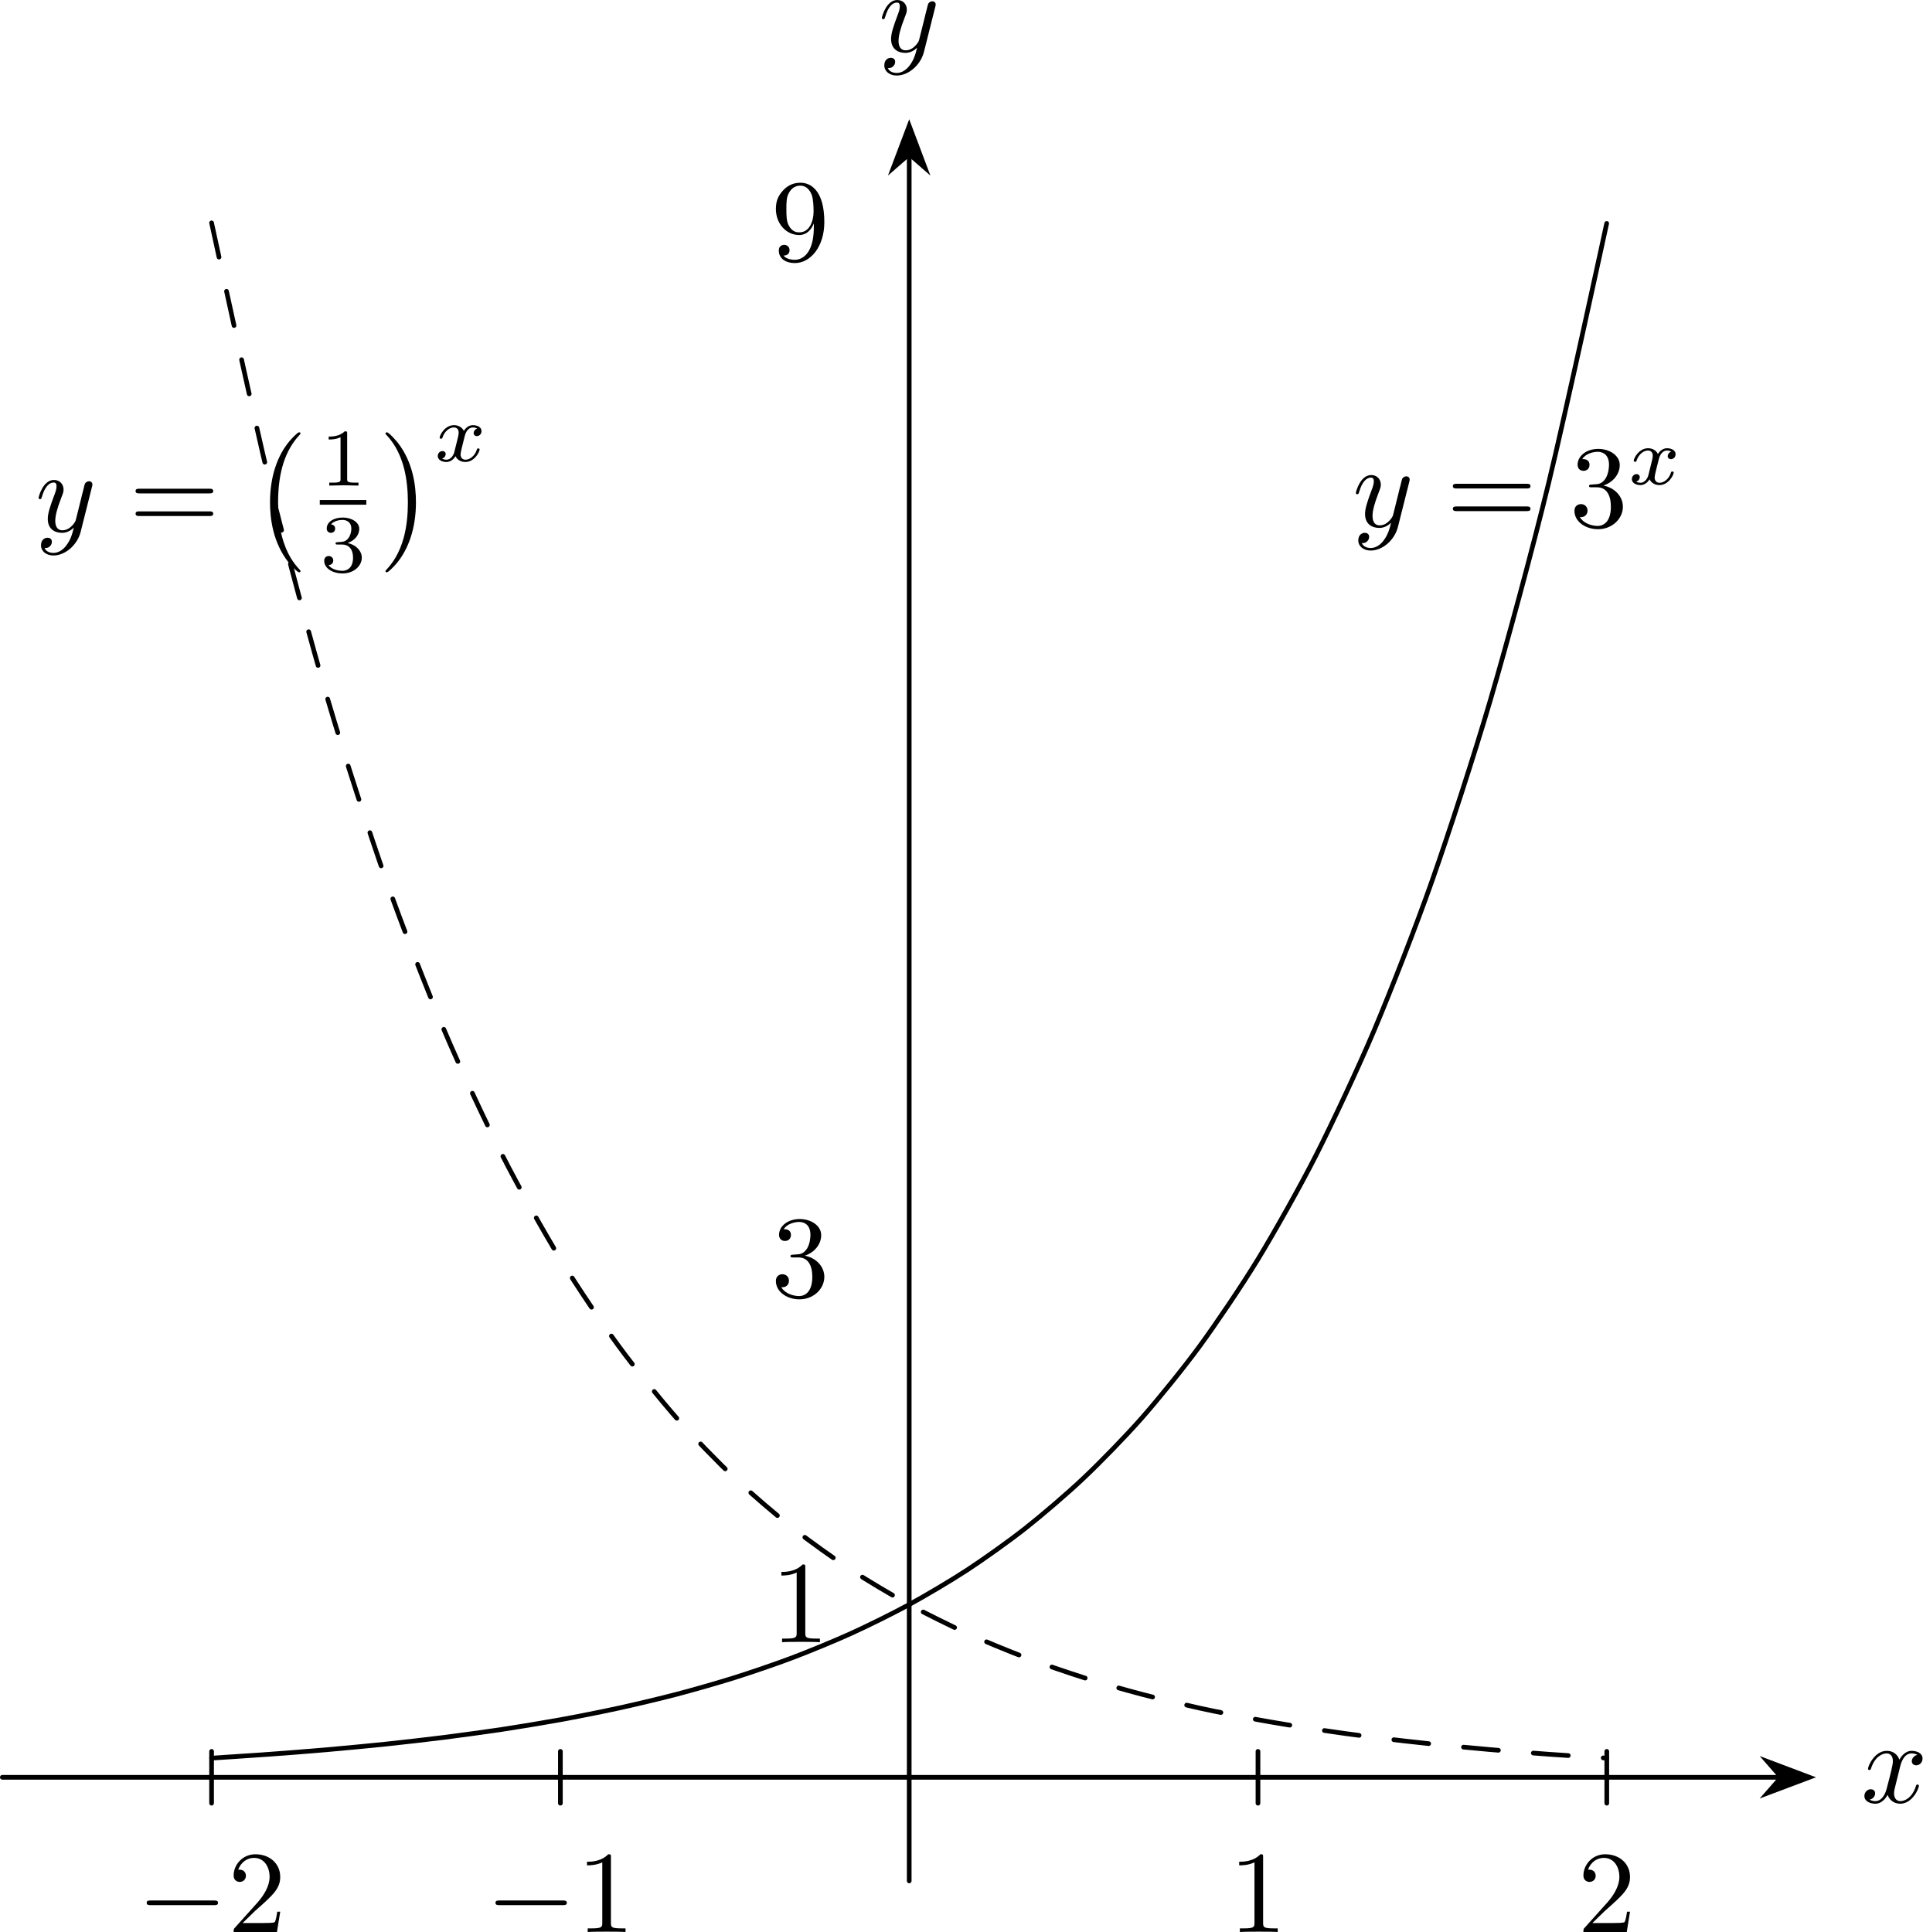
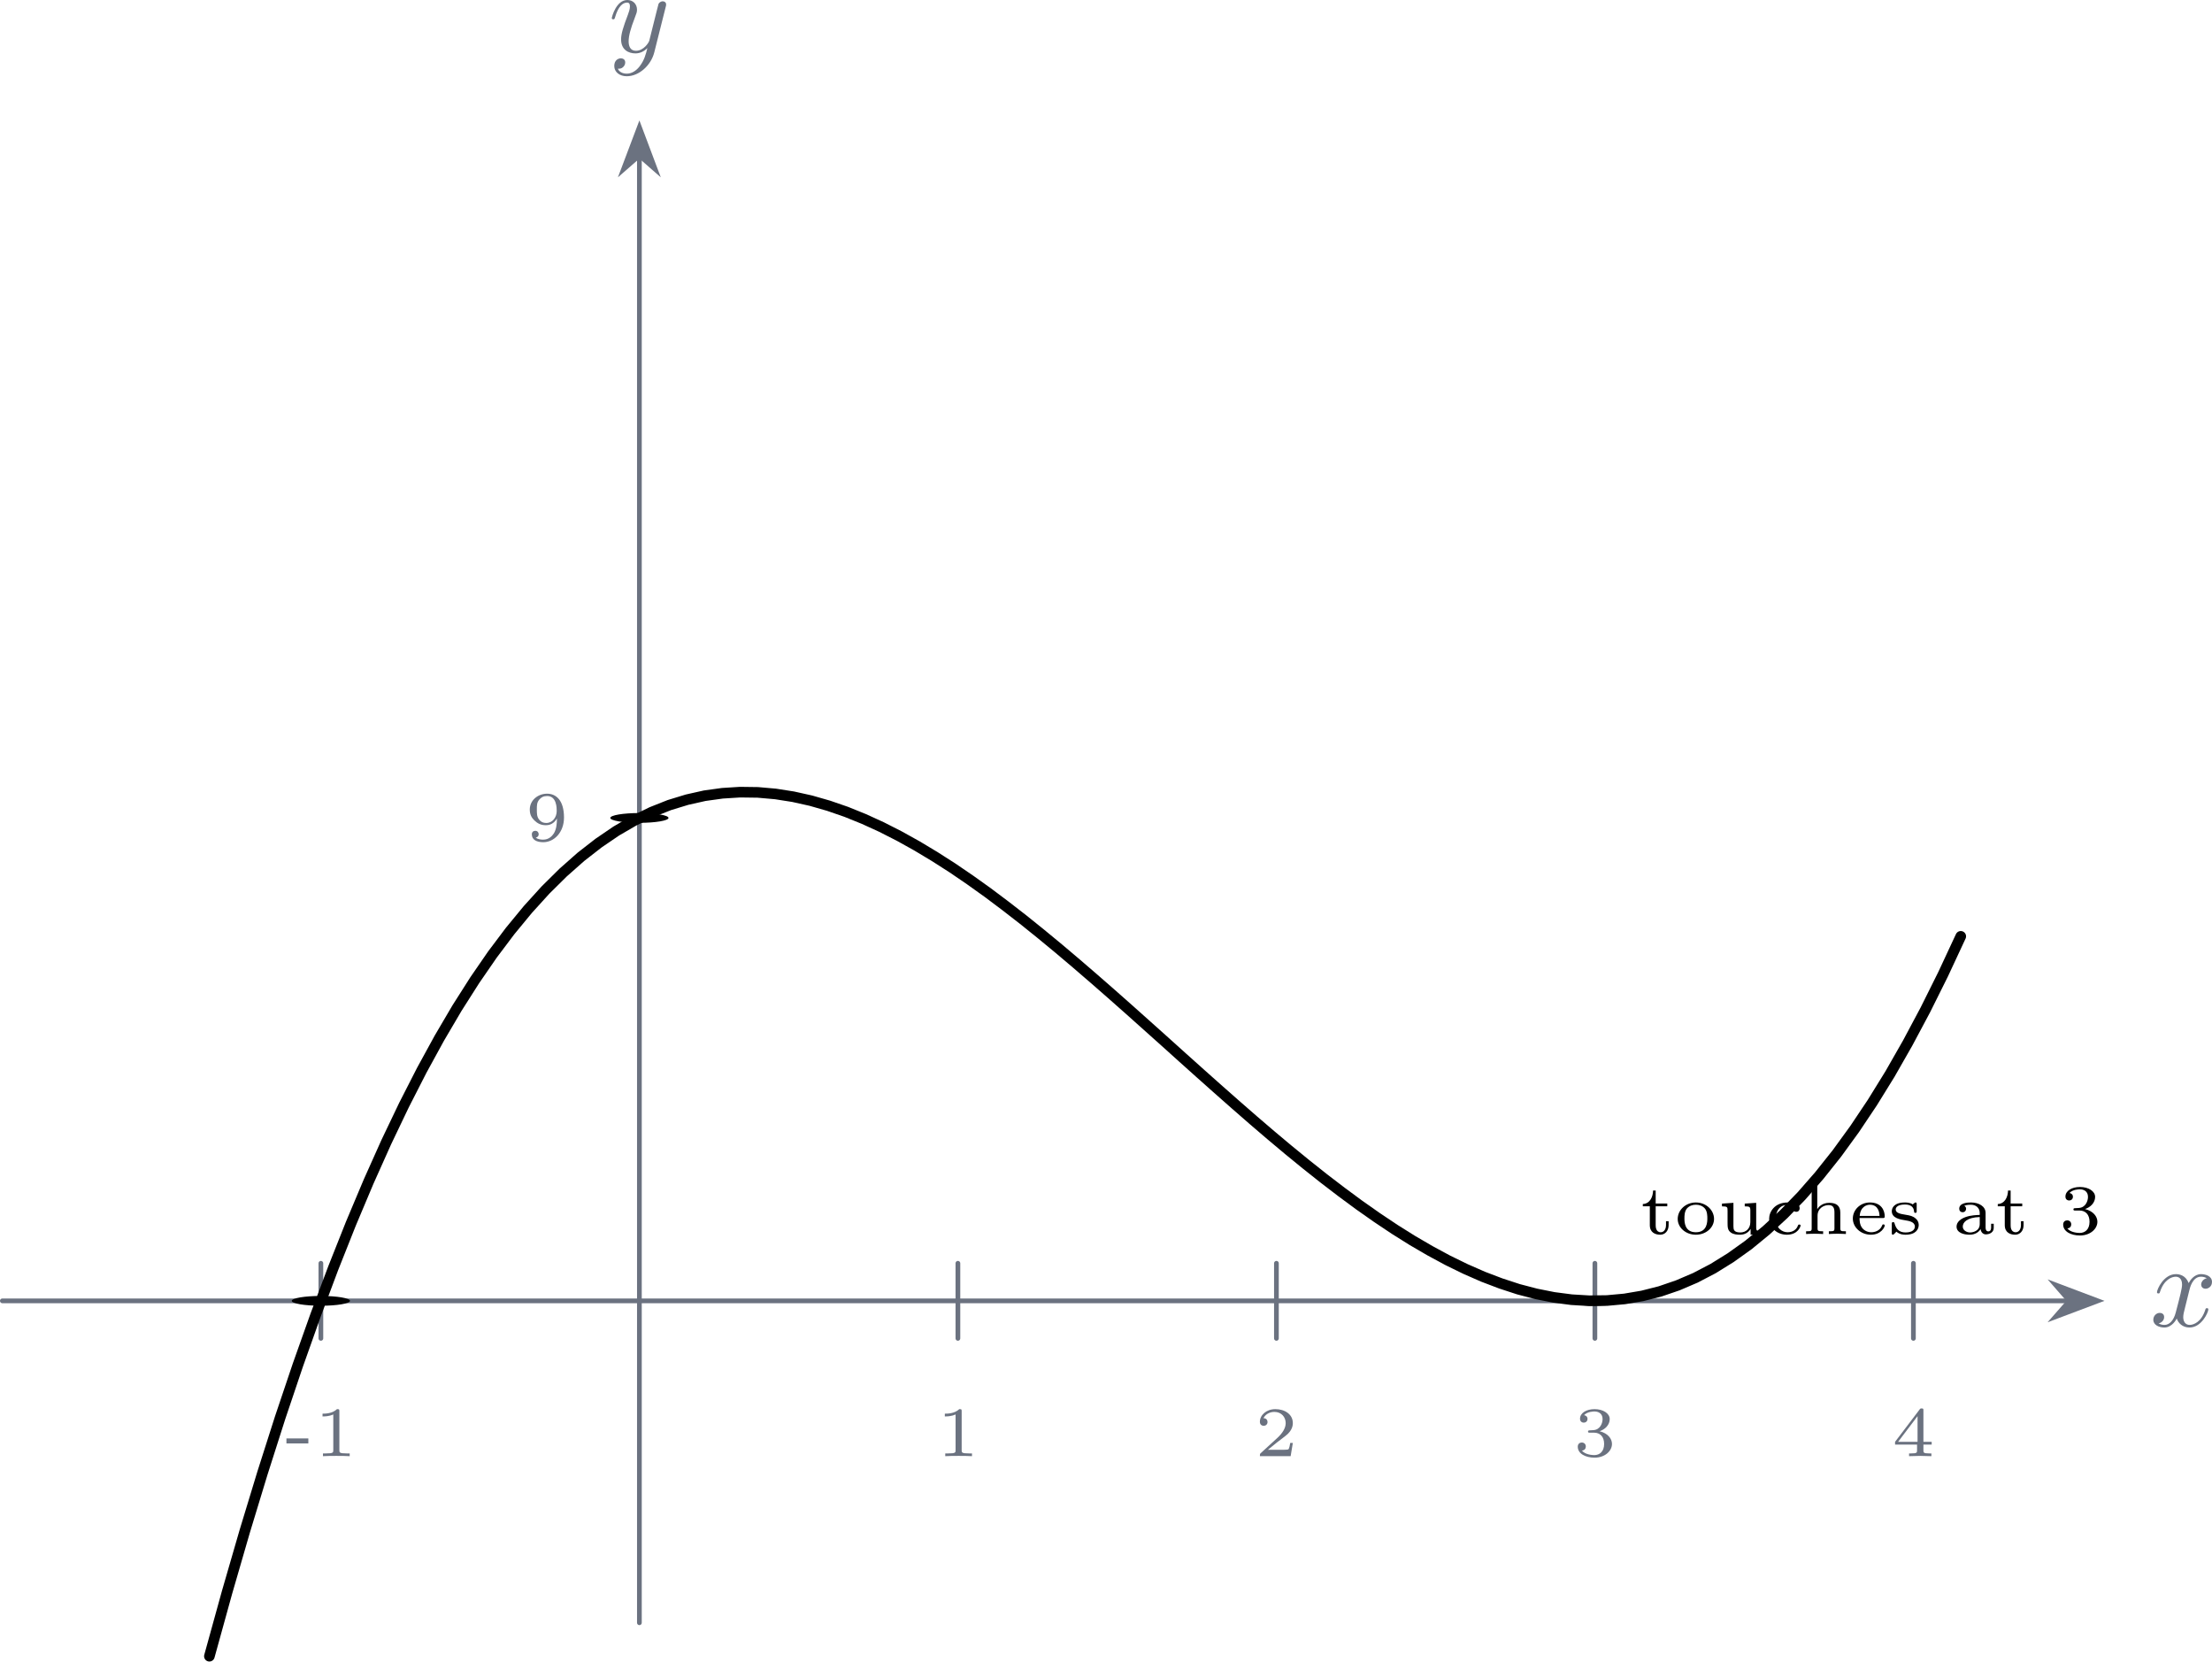
- <svg xmlns="http://www.w3.org/2000/svg" xmlns:xlink="http://www.w3.org/1999/xlink" version="1.1" width="229.681pt" height="230.844pt" viewBox=".886 21.665 229.681 230.844">
+ <svg xmlns="http://www.w3.org/2000/svg" xmlns:xlink="http://www.w3.org/1999/xlink" version="1.1" width="261.826pt" height="196.627pt" viewBox="-0 325.725 261.826 196.627">
  <defs>
-     <path id="g16-49" d="M2.336-4.435C2.336-4.624 2.322-4.631 2.127-4.631C1.681-4.191 1.046-4.184 .76-4.184V-3.933C.928-3.933 1.388-3.933 1.771-4.129V-.572C1.771-.342 1.771-.251 1.074-.251H.809V0C.934-.007 1.792-.028 2.05-.028C2.267-.028 3.145-.007 3.299 0V-.251H3.034C2.336-.251 2.336-.342 2.336-.572V-4.435Z" />
-     <path id="g16-51" d="M1.904-2.329C2.448-2.329 2.838-1.953 2.838-1.206C2.838-.342 2.336-.084 1.932-.084C1.653-.084 1.039-.16 .746-.572C1.074-.586 1.151-.816 1.151-.962C1.151-1.186 .983-1.346 .767-1.346C.572-1.346 .377-1.227 .377-.941C.377-.286 1.102 .139 1.946 .139C2.915 .139 3.585-.509 3.585-1.206C3.585-1.75 3.138-2.294 2.371-2.455C3.103-2.72 3.368-3.243 3.368-3.668C3.368-4.219 2.734-4.631 1.96-4.631S.593-4.254 .593-3.696C.593-3.459 .746-3.327 .955-3.327C1.172-3.327 1.311-3.487 1.311-3.682C1.311-3.884 1.172-4.031 .955-4.045C1.2-4.352 1.681-4.428 1.939-4.428C2.253-4.428 2.692-4.275 2.692-3.668C2.692-3.375 2.594-3.055 2.413-2.838C2.183-2.573 1.988-2.559 1.639-2.538C1.465-2.525 1.451-2.525 1.416-2.518C1.402-2.518 1.346-2.504 1.346-2.427C1.346-2.329 1.409-2.329 1.527-2.329H1.904Z" />
-     <path id="g17-0" d="M4.115 11.447C4.115 11.407 4.095 11.387 4.075 11.357C3.616 10.869 2.939 10.062 2.521 8.438C2.291 7.532 2.202 6.506 2.202 5.579C2.202 2.959 2.829 1.126 4.025-.169C4.115-.259 4.115-.279 4.115-.299C4.115-.399 4.035-.399 3.995-.399C3.846-.399 3.308 .199 3.178 .349C2.162 1.554 1.514 3.347 1.514 5.569C1.514 6.984 1.763 8.986 3.068 10.67C3.168 10.79 3.816 11.547 3.995 11.547C4.035 11.547 4.115 11.547 4.115 11.447Z" />
-     <path id="g17-1" d="M3.039 5.579C3.039 4.164 2.79 2.162 1.484 .478C1.385 .359 .737-.399 .558-.399C.508-.399 .438-.379 .438-.299C.438-.259 .458-.229 .498-.199C.976 .319 1.624 1.126 2.032 2.71C2.262 3.616 2.351 4.643 2.351 5.569C2.351 6.575 2.262 7.592 2.002 8.568C1.624 9.963 1.036 10.76 .528 11.318C.438 11.407 .438 11.427 .438 11.447C.438 11.527 .508 11.547 .558 11.547C.707 11.547 1.255 10.939 1.375 10.8C2.391 9.594 3.039 7.801 3.039 5.579Z" />
-     <path id="g14-120" d="M1.736-.739C1.667-.502 1.437-.126 1.081-.126C1.06-.126 .851-.126 .704-.223C.99-.314 1.011-.565 1.011-.607C1.011-.76 .893-.865 .732-.865C.537-.865 .335-.697 .335-.439C.335-.091 .725 .07 1.067 .07C1.388 .07 1.674-.133 1.848-.425C2.015-.056 2.399 .07 2.678 .07C3.48 .07 3.905-.802 3.905-.997C3.905-1.088 3.815-1.088 3.794-1.088C3.696-1.088 3.689-1.053 3.661-.969C3.515-.488 3.096-.126 2.706-.126C2.427-.126 2.28-.314 2.28-.579C2.28-.76 2.448-1.395 2.643-2.169C2.783-2.706 3.096-2.88 3.327-2.88C3.34-2.88 3.557-2.88 3.703-2.783C3.48-2.72 3.396-2.525 3.396-2.399C3.396-2.246 3.515-2.141 3.675-2.141S4.066-2.273 4.066-2.566C4.066-2.957 3.619-3.075 3.34-3.075C2.992-3.075 2.713-2.845 2.559-2.58C2.434-2.866 2.113-3.075 1.723-3.075C.941-3.075 .495-2.218 .495-2.008C.495-1.918 .593-1.918 .614-1.918C.704-1.918 .711-1.946 .746-2.036C.921-2.58 1.36-2.88 1.702-2.88C1.932-2.88 2.12-2.755 2.12-2.42C2.12-2.28 2.036-1.932 1.974-1.695L1.736-.739Z" />
-     <use id="g15-49" xlink:href="#g10-49" transform="scale(.913242)" />
-     <use id="g15-50" xlink:href="#g10-50" transform="scale(.913242)" />
-     <use id="g15-51" xlink:href="#g10-51" transform="scale(.913242)" />
-     <use id="g15-57" xlink:href="#g10-57" transform="scale(.913242)" />
-     <use id="g15-61" xlink:href="#g10-61" transform="scale(.913242)" />
-     <path id="g10-49" d="M3.207-6.982C3.207-7.244 3.207-7.265 2.956-7.265C2.28-6.567 1.32-6.567 .971-6.567V-6.229C1.189-6.229 1.833-6.229 2.4-6.513V-.862C2.4-.469 2.367-.338 1.385-.338H1.036V0C1.418-.033 2.367-.033 2.804-.033S4.189-.033 4.571 0V-.338H4.222C3.24-.338 3.207-.458 3.207-.862V-6.982Z" />
-     <path id="g10-50" d="M1.385-.84L2.542-1.964C4.244-3.469 4.898-4.058 4.898-5.149C4.898-6.393 3.916-7.265 2.585-7.265C1.353-7.265 .545-6.262 .545-5.291C.545-4.68 1.091-4.68 1.124-4.68C1.309-4.68 1.691-4.811 1.691-5.258C1.691-5.542 1.495-5.825 1.113-5.825C1.025-5.825 1.004-5.825 .971-5.815C1.222-6.524 1.811-6.927 2.444-6.927C3.436-6.927 3.905-6.044 3.905-5.149C3.905-4.276 3.36-3.415 2.76-2.738L.665-.404C.545-.284 .545-.262 .545 0H4.593L4.898-1.898H4.625C4.571-1.571 4.495-1.091 4.385-.927C4.309-.84 3.589-.84 3.349-.84H1.385Z" />
-     <path id="g10-51" d="M3.164-3.84C4.058-4.135 4.691-4.898 4.691-5.76C4.691-6.655 3.731-7.265 2.684-7.265C1.582-7.265 .753-6.611 .753-5.782C.753-5.422 .993-5.215 1.309-5.215C1.647-5.215 1.865-5.455 1.865-5.771C1.865-6.316 1.353-6.316 1.189-6.316C1.527-6.851 2.247-6.993 2.64-6.993C3.087-6.993 3.687-6.753 3.687-5.771C3.687-5.64 3.665-5.007 3.382-4.527C3.055-4.004 2.684-3.971 2.411-3.96C2.324-3.949 2.062-3.927 1.985-3.927C1.898-3.916 1.822-3.905 1.822-3.796C1.822-3.676 1.898-3.676 2.084-3.676H2.564C3.458-3.676 3.862-2.935 3.862-1.865C3.862-.382 3.109-.065 2.629-.065C2.16-.065 1.342-.251 .96-.895C1.342-.84 1.68-1.08 1.68-1.495C1.68-1.887 1.385-2.105 1.069-2.105C.807-2.105 .458-1.953 .458-1.473C.458-.48 1.473 .24 2.662 .24C3.993 .24 4.985-.753 4.985-1.865C4.985-2.76 4.298-3.611 3.164-3.84Z" />
-     <path id="g10-57" d="M4.004-3.469V-3.12C4.004-.567 2.869-.065 2.236-.065C2.051-.065 1.462-.087 1.167-.458C1.647-.458 1.735-.775 1.735-.96C1.735-1.298 1.473-1.462 1.233-1.462C1.058-1.462 .731-1.364 .731-.938C.731-.207 1.32 .24 2.247 .24C3.655 .24 4.985-1.244 4.985-3.589C4.985-6.524 3.731-7.265 2.76-7.265C2.16-7.265 1.625-7.069 1.156-6.578C.709-6.087 .458-5.629 .458-4.811C.458-3.447 1.418-2.378 2.64-2.378C3.305-2.378 3.753-2.836 4.004-3.469ZM2.651-2.629C2.476-2.629 1.975-2.629 1.636-3.316C1.44-3.72 1.44-4.265 1.44-4.8C1.44-5.389 1.44-5.902 1.669-6.305C1.964-6.851 2.378-6.993 2.76-6.993C3.262-6.993 3.622-6.622 3.807-6.131C3.938-5.782 3.982-5.095 3.982-4.593C3.982-3.687 3.611-2.629 2.651-2.629Z" />
-     <path id="g10-61" d="M7.495-3.567C7.658-3.567 7.865-3.567 7.865-3.785S7.658-4.004 7.505-4.004H.971C.818-4.004 .611-4.004 .611-3.785S.818-3.567 .982-3.567H7.495ZM7.505-1.451C7.658-1.451 7.865-1.451 7.865-1.669S7.658-1.887 7.495-1.887H.982C.818-1.887 .611-1.887 .611-1.669S.818-1.451 .971-1.451H7.505Z" />
-     <path id="g11-0" d="M6.565-2.291C6.735-2.291 6.914-2.291 6.914-2.491S6.735-2.69 6.565-2.69H1.176C1.006-2.69 .827-2.69 .827-2.491S1.006-2.291 1.176-2.291H6.565Z" />
+     <path id="g5-45" d="M2.014-1.076V-1.5H.161V-1.076H2.014Z" />
+     <path id="g5-49" d="M2.146-3.796C2.146-3.975 2.122-3.975 1.943-3.975C1.548-3.593 .938-3.593 .723-3.593V-3.359C.879-3.359 1.273-3.359 1.632-3.527V-.508C1.632-.311 1.632-.233 1.016-.233H.759V0C1.088-.024 1.554-.024 1.889-.024S2.69-.024 3.019 0V-.233H2.762C2.146-.233 2.146-.311 2.146-.508V-3.796Z" />
+     <path id="g5-50" d="M3.216-1.118H2.995C2.983-1.034 2.923-.64 2.833-.574C2.792-.538 2.307-.538 2.224-.538H1.106L1.871-1.16C2.074-1.321 2.606-1.704 2.792-1.883C2.971-2.062 3.216-2.367 3.216-2.792C3.216-3.539 2.54-3.975 1.739-3.975C.968-3.975 .43-3.467 .43-2.905C.43-2.6 .687-2.564 .753-2.564C.903-2.564 1.076-2.672 1.076-2.887C1.076-3.019 .998-3.21 .735-3.21C.873-3.515 1.237-3.742 1.65-3.742C2.277-3.742 2.612-3.276 2.612-2.792C2.612-2.367 2.331-1.931 1.913-1.548L.496-.251C.436-.191 .43-.185 .43 0H3.031L3.216-1.118Z" />
+     <path id="g5-51" d="M1.757-1.985C2.266-1.985 2.606-1.644 2.606-1.034C2.606-.377 2.212-.09 1.775-.09C1.614-.09 .998-.126 .729-.472C.962-.496 1.058-.652 1.058-.813C1.058-1.016 .915-1.154 .717-1.154C.556-1.154 .377-1.052 .377-.801C.377-.209 1.034 .126 1.793 .126C2.678 .126 3.27-.442 3.27-1.034C3.27-1.47 2.935-1.931 2.224-2.11C2.696-2.266 3.078-2.648 3.078-3.138C3.078-3.616 2.517-3.975 1.799-3.975C1.1-3.975 .568-3.652 .568-3.162C.568-2.905 .765-2.833 .885-2.833C1.04-2.833 1.201-2.941 1.201-3.15C1.201-3.335 1.07-3.443 .909-3.467C1.19-3.778 1.733-3.778 1.787-3.778C2.092-3.778 2.475-3.634 2.475-3.138C2.475-2.809 2.289-2.236 1.692-2.2C1.584-2.194 1.423-2.182 1.369-2.182C1.309-2.176 1.243-2.17 1.243-2.08C1.243-1.985 1.309-1.985 1.411-1.985H1.757Z" />
+     <path id="g5-52" d="M3.371-.98V-1.213H2.672V-3.856C2.672-3.993 2.672-4.035 2.523-4.035C2.415-4.035 2.403-4.017 2.349-3.945L.275-1.213V-.98H2.134V-.502C2.134-.305 2.134-.233 1.632-.233H1.459V0C1.578-.006 2.14-.024 2.403-.024S3.228-.006 3.347 0V-.233H3.174C2.672-.233 2.672-.305 2.672-.502V-.98H3.371ZM2.176-3.383V-1.213H.532L2.176-3.383Z" />
+     <path id="g5-57" d="M2.672-1.883C2.672-1.429 2.63-.98 2.415-.622C2.266-.389 1.979-.09 1.512-.09C1.375-.09 1.052-.108 .885-.263C1.076-.305 1.13-.436 1.13-.55C1.13-.705 1.022-.837 .843-.837S.55-.723 .55-.538C.55-.054 .998 .126 1.518 .126C2.439 .126 3.27-.711 3.27-1.961C3.27-3.413 2.606-3.975 1.841-3.975C1.07-3.975 .377-3.425 .377-2.636C.377-2.188 .544-1.937 .759-1.722C1.022-1.465 1.309-1.309 1.745-1.309C2.266-1.309 2.546-1.65 2.672-1.883ZM1.775-1.5C1.405-1.5 1.243-1.686 1.148-1.811C.98-2.038 .974-2.295 .974-2.636C.974-2.989 .974-3.222 1.172-3.467C1.339-3.67 1.536-3.778 1.847-3.778C2.654-3.778 2.654-2.756 2.654-2.517C2.654-1.979 2.301-1.5 1.775-1.5Z" />
+     <path id="g5-97" d="M2.839-1.781C2.839-2.337 2.271-2.666 1.602-2.666C1.315-2.666 .61-2.636 .61-2.134C.61-1.973 .717-1.841 .903-1.841C1.076-1.841 1.19-1.973 1.19-2.128C1.19-2.236 1.142-2.337 1.034-2.385C1.231-2.475 1.53-2.475 1.59-2.475C2.014-2.475 2.343-2.224 2.343-1.769V-1.614C2.068-1.602 1.59-1.59 1.154-1.435C.759-1.297 .383-1.028 .383-.628C.383-.096 1.016 .06 1.482 .06C1.985 .06 2.283-.191 2.415-.418C2.457-.108 2.654 .03 2.863 .03C2.887 .03 3.527 .03 3.527-.538V-.867H3.306V-.55C3.306-.49 3.306-.221 3.072-.221S2.839-.49 2.839-.55V-1.781ZM2.343-.849C2.343-.227 1.728-.132 1.536-.132C1.213-.132 .909-.329 .909-.628C.909-.962 1.231-1.399 2.343-1.435V-.849Z" />
+     <path id="g5-99" d="M2.451-2.409C2.391-2.373 2.325-2.289 2.325-2.164C2.325-2.008 2.439-1.877 2.612-1.877C2.798-1.877 2.905-2.008 2.905-2.17C2.905-2.648 2.271-2.666 1.895-2.666C.789-2.666 .323-1.877 .323-1.291C.323-.544 .986 .06 1.823 .06C2.774 .06 2.983-.652 2.983-.717C2.983-.801 2.893-.801 2.869-.801C2.792-.801 2.78-.771 2.756-.711C2.72-.622 2.654-.448 2.451-.311C2.319-.221 2.122-.149 1.889-.149C1.429-.149 .891-.478 .891-1.297C.891-1.554 .938-1.889 1.154-2.146C1.423-2.457 1.739-2.457 1.919-2.457C2.086-2.457 2.289-2.451 2.451-2.409Z" />
+     <path id="g5-101" d="M2.803-1.351C2.935-1.351 2.983-1.351 2.983-1.494C2.983-1.955 2.726-2.666 1.733-2.666C.897-2.666 .287-2.026 .287-1.309C.287-.556 .974 .06 1.817 .06C2.678 .06 2.983-.586 2.983-.717C2.983-.747 2.971-.813 2.869-.813C2.792-.813 2.78-.777 2.756-.705C2.576-.263 2.128-.149 1.853-.149C1.524-.149 1.243-.299 1.076-.514C.855-.795 .855-1.19 .855-1.351H2.803ZM.867-1.53C.933-2.331 1.482-2.475 1.728-2.475C2.499-2.475 2.54-1.704 2.546-1.53H.867Z" />
+     <path id="g5-104" d="M3.27-1.805C3.27-2.391 2.935-2.636 2.331-2.636C1.698-2.636 1.405-2.236 1.321-2.104V-4.148L.377-4.083V-3.85C.795-3.85 .849-3.808 .849-3.515V-.49C.849-.233 .789-.233 .377-.233V0C.418-.006 .825-.024 1.094-.024S1.757-.006 1.817 0V-.233C1.405-.233 1.345-.233 1.345-.49V-1.542C1.345-2.2 1.907-2.445 2.277-2.445C2.678-2.445 2.774-2.194 2.774-1.823V-.49C2.774-.233 2.714-.233 2.301-.233V0C2.343-.006 2.75-.024 3.019-.024S3.682-.006 3.742 0V-.233C3.33-.233 3.27-.233 3.27-.49V-1.805Z" />
+     <path id="g5-111" d="M3.359-1.273C3.359-2.02 2.69-2.666 1.823-2.666C.95-2.666 .287-2.02 .287-1.273C.287-.544 .962 .06 1.823 .06S3.359-.544 3.359-1.273ZM1.823-.149C.855-.149 .855-1.04 .855-1.327C.855-1.512 .855-1.925 1.076-2.17C1.279-2.385 1.536-2.475 1.823-2.475S2.379-2.385 2.576-2.164C2.792-1.919 2.792-1.518 2.792-1.327C2.792-1.04 2.792-.149 1.823-.149Z" />
+     <path id="g5-115" d="M2.421-2.499C2.421-2.6 2.421-2.666 2.325-2.666C2.295-2.666 2.283-2.666 2.194-2.594C2.182-2.582 2.176-2.576 2.086-2.505C1.859-2.66 1.554-2.666 1.435-2.666C.496-2.666 .317-2.194 .317-1.925C.317-1.339 1.022-1.225 1.476-1.154C1.745-1.112 2.266-1.028 2.266-.634C2.266-.4 2.086-.132 1.476-.132C.903-.132 .664-.466 .544-.915C.526-.968 .514-1.004 .43-1.004C.317-1.004 .317-.95 .317-.831V-.108C.317-.006 .317 .06 .412 .06C.448 .06 .454 .054 .568-.054L.705-.197C.998 .06 1.357 .06 1.476 .06C2.361 .06 2.594-.418 2.594-.771C2.594-1.01 2.475-1.19 2.343-1.303C2.092-1.524 1.853-1.566 1.494-1.626C1.046-1.698 .646-1.769 .646-2.074C.646-2.248 .807-2.493 1.429-2.493C1.847-2.493 2.164-2.337 2.2-1.913C2.206-1.835 2.212-1.787 2.307-1.787C2.421-1.787 2.421-1.841 2.421-1.955V-2.499Z" />
+     <path id="g5-116" d="M1.303-2.343H2.283V-2.576H1.303V-3.676H1.082C1.076-3.144 .819-2.558 .215-2.534V-2.343H.807V-.747C.807-.12 1.279 .06 1.686 .06C2.098 .06 2.397-.269 2.397-.753V-1.082H2.176V-.765C2.176-.341 1.955-.149 1.733-.149C1.303-.149 1.303-.634 1.303-.747V-2.343Z" />
+     <path id="g5-117" d="M2.301-2.57V-2.337C2.72-2.337 2.774-2.295 2.774-2.002V-1.004C2.774-.46 2.397-.132 1.937-.132C1.369-.132 1.345-.383 1.345-.675V-2.636L.377-2.57V-2.337C.849-2.337 .849-2.283 .849-1.931V-.998C.849-.592 .849-.329 1.118-.132C1.345 .036 1.644 .06 1.895 .06C2.271 .06 2.588-.09 2.798-.43V.06L3.742 0V-.233C3.324-.233 3.27-.275 3.27-.568V-2.636L2.301-2.57Z" />
    <path id="g13-120" d="M3.328-3.009C3.387-3.268 3.616-4.184 4.314-4.184C4.364-4.184 4.603-4.184 4.812-4.055C4.533-4.005 4.334-3.756 4.334-3.517C4.334-3.357 4.443-3.168 4.712-3.168C4.932-3.168 5.25-3.347 5.25-3.746C5.25-4.264 4.663-4.403 4.324-4.403C3.746-4.403 3.397-3.875 3.278-3.646C3.029-4.304 2.491-4.403 2.202-4.403C1.166-4.403 .598-3.118 .598-2.869C.598-2.77 .697-2.77 .717-2.77C.797-2.77 .827-2.79 .847-2.879C1.186-3.935 1.843-4.184 2.182-4.184C2.371-4.184 2.72-4.095 2.72-3.517C2.72-3.208 2.55-2.54 2.182-1.146C2.022-.528 1.674-.11 1.235-.11C1.176-.11 .946-.11 .737-.239C.986-.289 1.205-.498 1.205-.777C1.205-1.046 .986-1.126 .837-1.126C.538-1.126 .289-.867 .289-.548C.289-.09 .787 .11 1.225 .11C1.883 .11 2.242-.588 2.271-.648C2.391-.279 2.75 .11 3.347 .11C4.374 .11 4.941-1.176 4.941-1.425C4.941-1.524 4.852-1.524 4.822-1.524C4.732-1.524 4.712-1.484 4.692-1.415C4.364-.349 3.686-.11 3.367-.11C2.979-.11 2.819-.428 2.819-.767C2.819-.986 2.879-1.205 2.989-1.644L3.328-3.009Z" />
    <path id="g13-121" d="M4.842-3.796C4.882-3.935 4.882-3.955 4.882-4.025C4.882-4.204 4.742-4.294 4.593-4.294C4.493-4.294 4.334-4.234 4.244-4.085C4.224-4.035 4.144-3.726 4.105-3.547C4.035-3.288 3.965-3.019 3.905-2.75L3.457-.956C3.417-.807 2.989-.11 2.331-.11C1.823-.11 1.714-.548 1.714-.917C1.714-1.375 1.883-1.993 2.222-2.869C2.381-3.278 2.421-3.387 2.421-3.587C2.421-4.035 2.102-4.403 1.604-4.403C.658-4.403 .289-2.959 .289-2.869C.289-2.77 .389-2.77 .408-2.77C.508-2.77 .518-2.79 .568-2.949C.837-3.885 1.235-4.184 1.574-4.184C1.654-4.184 1.823-4.184 1.823-3.866C1.823-3.616 1.724-3.357 1.654-3.168C1.255-2.112 1.076-1.544 1.076-1.076C1.076-.189 1.704 .11 2.291 .11C2.68 .11 3.019-.06 3.298-.339C3.168 .179 3.049 .667 2.65 1.196C2.391 1.534 2.012 1.823 1.554 1.823C1.415 1.823 .966 1.793 .797 1.405C.956 1.405 1.086 1.405 1.225 1.285C1.325 1.196 1.425 1.066 1.425 .877C1.425 .568 1.156 .528 1.056 .528C.827 .528 .498 .687 .498 1.176C.498 1.674 .936 2.042 1.554 2.042C2.58 2.042 3.606 1.136 3.885 .01L4.842-3.796Z" />
  </defs>
  <g id="page1" transform="matrix(1.4 0 0 1.4 0 0)">
-     <path d="M.832 167.16H152.539" stroke="#000" fill="none" stroke-width=".399" stroke-linecap="round" stroke-linejoin="round" />
-     <path d="M155.035 167.16L151.464 165.812L152.64 167.16L151.464 168.504Z" />
-     <path d="M155.035 167.16L151.464 165.812L152.64 167.16L151.464 168.504Z" stroke="#000" fill="none" stroke-width=".399" stroke-miterlimit="10" stroke-linecap="round" />
-     <g transform="matrix(1 0 0 1 81.2227 2.145)">
-       <use x="78.217" y="167.16" xlink:href="#g13-120" />
+     <path d="M.199 342.621H174.867" stroke="#6b7280" fill="none" stroke-width=".399" stroke-linecap="round" stroke-linejoin="round" />
+     <path d="M177.363 342.621L173.792 341.273L174.968 342.621L173.792 343.965Z" fill="#6b7280" />
+     <path d="M177.363 342.621L173.792 341.273L174.968 342.621L173.792 343.965Z" stroke="#6b7280" fill="none" stroke-width=".399" stroke-miterlimit="10" stroke-linecap="round" />
+     <g fill="#6b7280" transform="matrix(1 0 0 1 127.7107 2.145)">
+       <use x="54.057" y="342.62" xlink:href="#g13-120" />
    </g>
-     <path d="M78.219 176.004V28.715" stroke="#000" fill="none" stroke-width=".399" stroke-miterlimit="10" stroke-linecap="round" stroke-linejoin="round" />
-     <path d="M78.219 26.219L76.871 29.789L78.219 28.617L79.562 29.789Z" />
-     <path d="M78.219 26.219L76.871 29.789L78.219 28.617L79.562 29.789Z" stroke="#000" fill="none" stroke-width=".399" stroke-miterlimit="10" stroke-linecap="round" />
-     <g transform="matrix(1 0 0 1 -2.621 -147.281)">
-       <use x="78.217" y="167.16" xlink:href="#g13-121" />
+     <path d="M54.059 369.832V245.902" stroke="#6b7280" fill="none" stroke-width=".399" stroke-miterlimit="10" stroke-linecap="round" stroke-linejoin="round" />
+     <path d="M54.059 243.406L52.711 246.977L54.059 245.801L55.402 246.977Z" fill="#6b7280" />
+     <path d="M54.059 243.406L52.711 246.977L54.059 245.801L55.402 246.977Z" stroke="#6b7280" fill="none" stroke-width=".399" stroke-miterlimit="10" stroke-linecap="round" />
+     <g fill="#6b7280" transform="matrix(1 0 0 1 -2.621 -105.556)">
+       <use x="54.057" y="342.62" xlink:href="#g13-121" />
    </g>
-     <path d="M18.688 169.371V164.949" stroke="#000" fill="none" stroke-width=".399" stroke-miterlimit="10" stroke-linecap="round" stroke-linejoin="round" />
-     <g transform="matrix(1 0 0 1 -65.8936 13.204)">
-       <use x="78.217" y="167.16" xlink:href="#g11-0" />
-       <use x="85.966" y="167.16" xlink:href="#g15-50" />
+     <path d="M27.129 345.793V339.445" stroke="#6b7280" fill="none" stroke-width=".399" stroke-miterlimit="10" stroke-linecap="round" stroke-linejoin="round" />
+     <g fill="#6b7280" transform="matrix(1 0 0 1 -30.0012 13.13)">
+       <use x="54.057" y="342.62" xlink:href="#g5-45" />
+       <use x="56.548" y="342.62" xlink:href="#g5-49" />
    </g>
-     <path d="M48.453 169.371V164.949" stroke="#000" fill="none" stroke-width=".399" stroke-miterlimit="10" stroke-linecap="round" stroke-linejoin="round" />
-     <g transform="matrix(1 0 0 1 -36.1293 13.204)">
-       <use x="78.217" y="167.16" xlink:href="#g11-0" />
-       <use x="85.966" y="167.16" xlink:href="#g15-49" />
+     <path d="M80.988 345.793V339.445" stroke="#6b7280" fill="none" stroke-width=".399" stroke-miterlimit="10" stroke-linecap="round" stroke-linejoin="round" />
+     <g fill="#6b7280" transform="matrix(1 0 0 1 25.1029 13.13)">
+       <use x="54.057" y="342.62" xlink:href="#g5-49" />
    </g>
-     <path d="M107.981 169.371V164.949" stroke="#000" fill="none" stroke-width=".399" stroke-miterlimit="10" stroke-linecap="round" stroke-linejoin="round" />
-     <g transform="matrix(1 0 0 1 27.2737 13.204)">
-       <use x="78.217" y="167.16" xlink:href="#g15-49" />
+     <path d="M107.918 345.793V339.445" stroke="#6b7280" fill="none" stroke-width=".399" stroke-miterlimit="10" stroke-linecap="round" stroke-linejoin="round" />
+     <g fill="#6b7280" transform="matrix(1 0 0 1 52.0327 13.13)">
+       <use x="54.057" y="342.62" xlink:href="#g5-50" />
    </g>
-     <path d="M137.746 169.371V164.949" stroke="#000" fill="none" stroke-width=".399" stroke-miterlimit="10" stroke-linecap="round" stroke-linejoin="round" />
-     <g transform="matrix(1 0 0 1 57.0377 13.204)">
-       <use x="78.217" y="167.16" xlink:href="#g15-50" />
+     <path d="M134.844 345.793V339.445" stroke="#6b7280" fill="none" stroke-width=".399" stroke-miterlimit="10" stroke-linecap="round" stroke-linejoin="round" />
+     <g fill="#6b7280" transform="matrix(1 0 0 1 78.9617 13.13)">
+       <use x="54.057" y="342.62" xlink:href="#g5-51" />
    </g>
-     <g transform="matrix(1 0 0 1 -11.7932 -129.4539)">
-       <use x="78.217" y="167.16" xlink:href="#g15-57" />
+     <path d="M161.773 345.793V339.445" stroke="#6b7280" fill="none" stroke-width=".399" stroke-miterlimit="10" stroke-linecap="round" stroke-linejoin="round" />
+     <g fill="#6b7280" transform="matrix(1 0 0 1 105.8907 13.13)">
+       <use x="54.057" y="342.62" xlink:href="#g5-52" />
    </g>
-     <g transform="matrix(1 0 0 1 -11.7932 -41.011)">
-       <use x="78.217" y="167.16" xlink:href="#g15-51" />
+     <g fill="#6b7280" transform="matrix(1 0 0 1 -9.6426 -38.894)">
+       <use x="54.057" y="342.62" xlink:href="#g5-57" />
    </g>
-     <g transform="matrix(1 0 0 1 -11.7932 -11.53)">
-       <use x="78.217" y="167.16" xlink:href="#g15-49" />
-     </g>
-     <path d="M18.688 165.523C18.688 165.523 22.273 165.293 23.648 165.191C25.027 165.094 27.234 164.918 28.609 164.797C29.984 164.676 32.195 164.469 33.57 164.324C34.945 164.18 37.152 163.926 38.531 163.754C39.906 163.578 42.113 163.277 43.492 163.07C44.867 162.859 47.074 162.496 48.453 162.246C49.828 161.996 52.035 161.559 53.41 161.258C54.789 160.957 56.996 160.434 58.371 160.074C59.75 159.711 61.957 159.082 63.332 158.648C64.707 158.215 66.918 157.461 68.293 156.938C69.668 156.414 71.875 155.512 73.254 154.883C74.629 154.258 76.836 153.172 78.215 152.418C79.59 151.668 81.797 150.363 83.176 149.461C84.551 148.559 86.758 146.992 88.133 145.906C89.512 144.82 91.719 142.938 93.094 141.633C94.473 140.332 96.68 138.07 98.055 136.508C99.434 134.941 101.641 132.227 103.016 130.348C104.391 128.465 106.598 125.211 107.977 122.949C109.352 120.691 111.559 116.781 112.938 114.066C114.312 111.356 116.519 106.66 117.898 103.402C119.273 100.144 121.481 94.504 122.856 90.59C124.234 86.68 126.441 79.906 127.816 75.207C129.195 70.508 131.402 62.375 132.777 56.73C134.156 51.09 137.738 34.543 137.738 34.543" stroke="#000" fill="none" stroke-width=".399" stroke-miterlimit="10" stroke-linecap="round" stroke-linejoin="round" />
-     <path d="M18.688 34.496C18.688 34.496 22.273 51.055 23.648 56.703C25.027 62.348 27.234 70.484 28.609 75.184S32.195 86.656 33.57 90.57S37.152 100.125 38.531 103.383C39.906 106.644 42.113 111.34 43.492 114.055C44.867 116.766 47.074 120.68 48.453 122.938C49.828 125.199 52.035 128.457 53.41 130.336C54.789 132.219 56.996 134.934 58.371 136.5C59.75 138.066 61.957 140.324 63.332 141.629S66.918 144.812 68.293 145.898C69.668 146.984 71.875 148.551 73.254 149.457C74.629 150.359 76.836 151.664 78.215 152.418C79.59 153.172 81.797 154.254 83.176 154.883C84.551 155.508 86.758 156.414 88.133 156.934C89.512 157.457 91.719 158.211 93.094 158.648C94.473 159.082 96.68 159.711 98.055 160.07C99.434 160.434 101.641 160.953 103.016 161.258C104.391 161.559 106.598 161.992 107.977 162.246C109.352 162.496 111.559 162.859 112.938 163.066C114.312 163.277 116.519 163.578 117.898 163.754C119.273 163.926 121.481 164.176 122.856 164.32C124.234 164.469 126.441 164.676 127.816 164.797C129.195 164.918 131.402 165.094 132.777 165.191C134.156 165.293 137.738 165.523 137.738 165.523" stroke="#000" fill="none" stroke-width=".399" stroke-miterlimit="10" stroke-linecap="round" stroke-linejoin="round" stroke-dasharray="2.989 2.989" />
-     <g transform="matrix(1 0 0 1 37.8257 -106.7389)">
-       <use x="78.217" y="167.16" xlink:href="#g13-121" />
-       <use x="86.227" y="167.16" xlink:href="#g15-61" />
-       <use x="96.743" y="167.16" xlink:href="#g15-51" />
-       <use x="101.724" y="163.544" xlink:href="#g14-120" />
-     </g>
-     <g transform="matrix(1 0 0 1 -74.58223 -106.3188)">
-       <use x="78.217" y="167.16" xlink:href="#g13-121" />
-       <use x="86.227" y="167.16" xlink:href="#g15-61" />
-       <use x="96.743" y="159.09" xlink:href="#g17-0" />
-       <use x="102.504" y="163.237" xlink:href="#g16-49" />
-     </g>
-     <rect x="102.504" y="164.47" height=".398" width="3.971" transform="matrix(1 0 0 1 -74.58223 -106.3188)" />
-     <g transform="matrix(1 0 0 1 -74.58223 -106.3188)">
-       <use x="102.504" y="170.595" xlink:href="#g16-51" />
-       <use x="107.671" y="159.09" xlink:href="#g17-1" />
-       <use x="112.237" y="161.154" xlink:href="#g14-120" />
+     <path d="M17.703 372.66L19.199 367.25L20.695 362.09L22.191 357.176L23.684 352.5L25.18 348.059L26.676 343.848L28.172 339.859L29.668 336.094L31.164 332.543L32.66 329.203L34.156 326.074L35.652 323.144L37.148 320.41L38.641 317.871L40.137 315.519L41.633 313.348L43.129 311.359L44.625 309.543L46.121 307.894L47.617 306.414L49.113 305.09L50.609 303.926L52.105 302.906L53.598 302.039L55.094 301.309L56.59 300.715L58.086 300.258L59.582 299.922L61.078 299.715L62.574 299.621L64.07 299.641L65.566 299.773L67.062 300.008L68.555 300.34L70.051 300.769L71.547 301.285L73.043 301.891L74.539 302.574L76.035 303.336L77.531 304.168L79.027 305.066L80.523 306.023L82.019 307.043L83.516 308.113L85.008 309.234L86.504 310.394L88 311.598L89.496 312.832L90.992 314.098L92.488 315.387L93.984 316.695L95.481 318.019L96.977 319.356L98.473 320.695L99.965 322.039L101.461 323.379L102.957 324.711L104.453 326.031L105.949 327.336L107.445 328.617L108.941 329.871L110.438 331.094L111.934 332.281L113.43 333.426L114.922 334.527L116.418 335.578L117.914 336.578L119.41 337.516L120.906 338.387L122.402 339.195L123.898 339.926L125.394 340.582L126.891 341.152L128.387 341.641L129.879 342.031L131.375 342.328L132.871 342.523L134.367 342.613L135.863 342.594L137.359 342.457L138.856 342.203L140.352 341.824L141.848 341.312L143.344 340.672L144.84 339.891L146.332 338.965L147.828 337.895L149.324 336.668L150.82 335.289L152.316 333.746L153.812 332.035L155.308 330.156L156.804 328.098L158.3 325.863L159.797 323.441L161.289 320.828L162.785 318.023L164.281 315.019L165.777 311.809" stroke="#000" fill="none" stroke-width=".897" stroke-miterlimit="10" stroke-linecap="round" stroke-linejoin="round" />
+     <path d="M29.59 342.621C29.59 342.391 28.488 342.207 27.129 342.207S24.668 342.391 24.668 342.621C24.668 342.848 25.77 343.035 27.129 343.035S29.59 342.848 29.59 342.621Z" />
+     <path d="M137.305 342.621C137.305 342.391 136.203 342.207 134.844 342.207C133.488 342.207 132.383 342.391 132.383 342.621C132.383 342.848 133.488 343.035 134.844 343.035C136.203 343.035 137.305 342.848 137.305 342.621Z" />
+     <path d="M56.52 301.801C56.52 301.57 55.418 301.387 54.059 301.387C52.699 301.387 51.598 301.57 51.598 301.801C51.598 302.027 52.699 302.215 54.059 302.215C55.418 302.215 56.52 302.027 56.52 301.801Z" />
+     <g transform="matrix(1 0 0 1 84.6237 -5.649)">
+       <use x="54.057" y="342.62" xlink:href="#g5-116" />
+       <use x="56.935" y="342.62" xlink:href="#g5-111" />
+       <use x="60.588" y="342.62" xlink:href="#g5-117" />
+       <use x="64.629" y="342.62" xlink:href="#g5-99" />
+       <use x="67.7" y="342.62" xlink:href="#g5-104" />
+       <use x="71.741" y="342.62" xlink:href="#g5-101" />
+       <use x="75.006" y="342.62" xlink:href="#g5-115" />
+       <use x="80.414" y="342.62" xlink:href="#g5-97" />
+       <use x="84.067" y="342.62" xlink:href="#g5-116" />
+       <use x="89.435" y="342.62" xlink:href="#g5-51" />
    </g>
  </g>
</svg>
